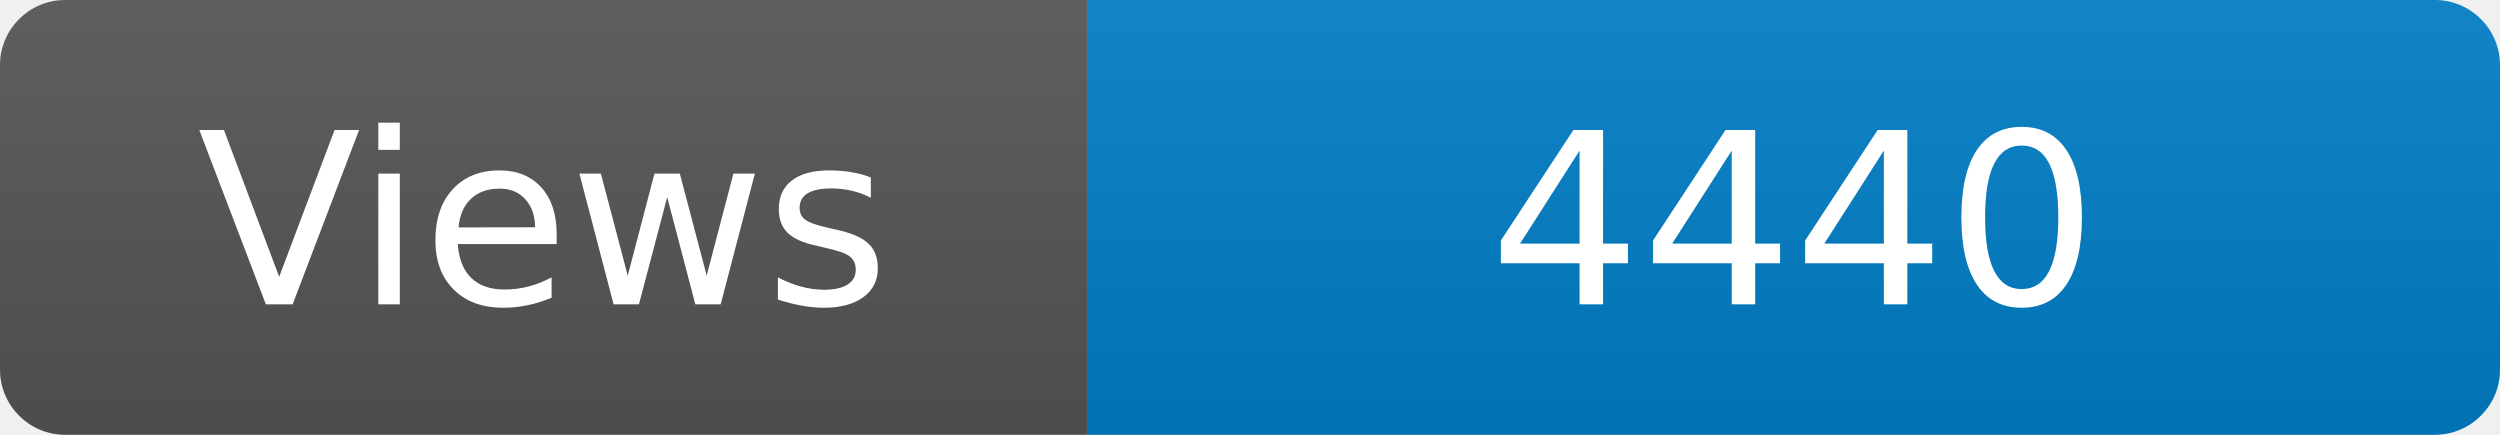
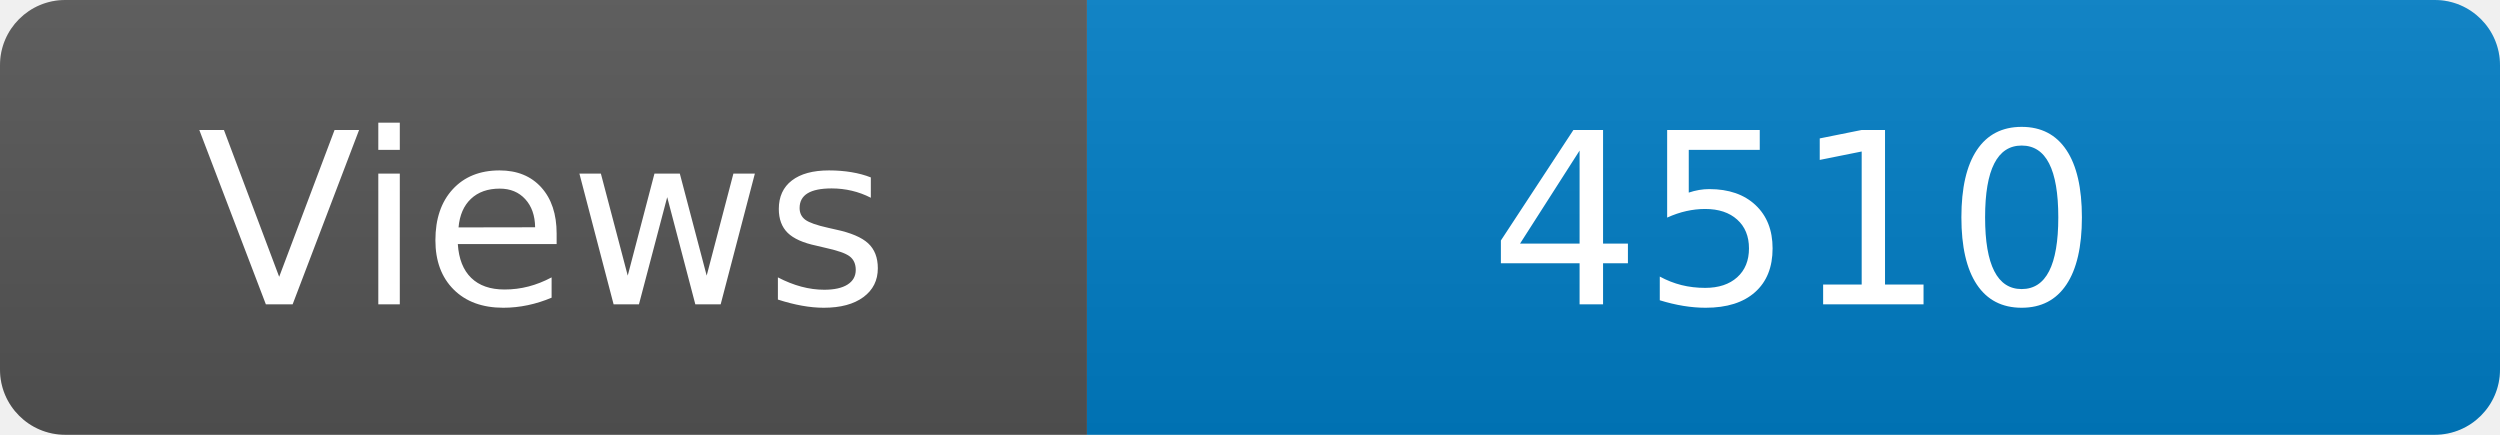
<svg xmlns="http://www.w3.org/2000/svg" width="115" height="20" role="img" aria-label="Maintained?: yes">
  <linearGradient id="s" x2="0" y2="100%">
    <stop offset="0" stop-color="#bbb" stop-opacity=".1" />
    <stop offset="1" stop-opacity=".1" />
  </linearGradient>
  <clipPath id="r">
    <rect width="115" height="20" rx="3" fill="#fff" />
  </clipPath>
  <g clip-path="url(#r)">
    <rect width="50" height="20" fill="#555" />
    <rect x="50" width="160" height="20" fill="#007ec6" />
    <rect width="115" height="20" fill="url(#s)" />
  </g>
  <g fill="#fff" text-anchor="middle" font-family="Verdana,Geneva,DejaVu Sans,sans-serif" font-size="110">
    <text x="250" y="140" transform="scale(.1)" fill="#fff">Views</text>
-     <text x="825" y="140" transform="scale(.1)" fill="#fff">4440</text>
+     <text x="825" y="140" transform="scale(.1)" fill="#fff">4510</text>
  </g>
</svg>
